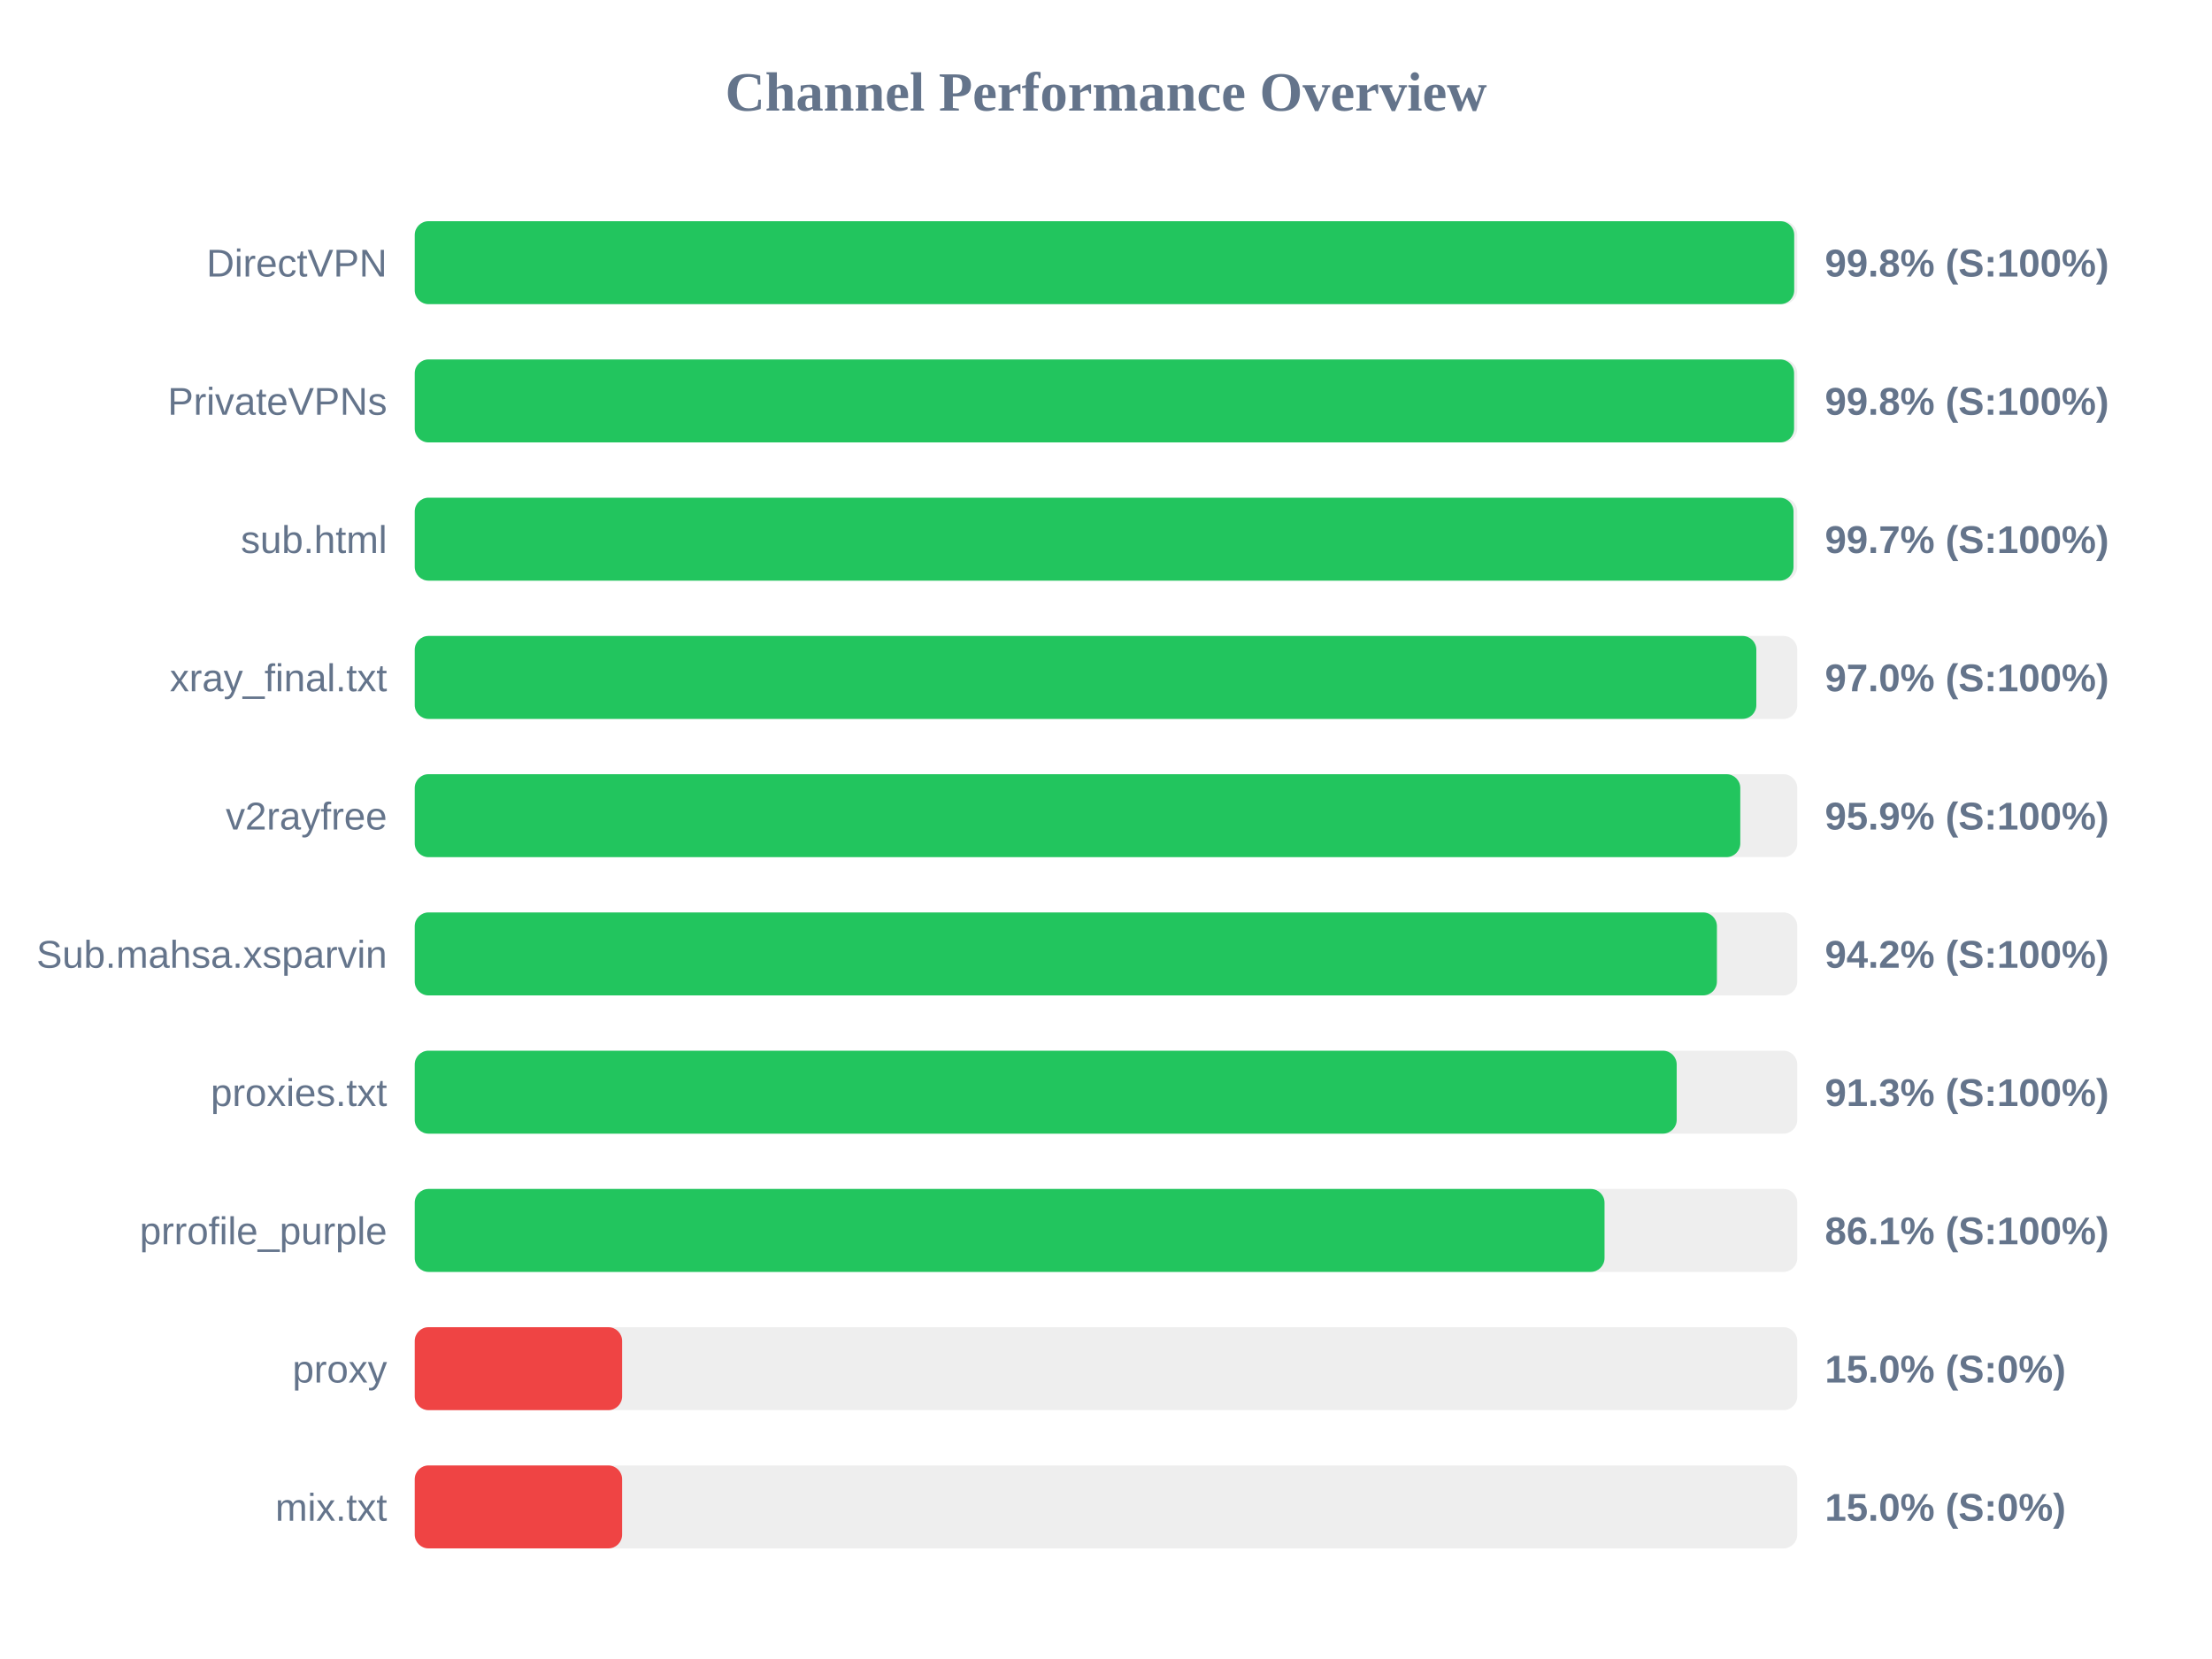
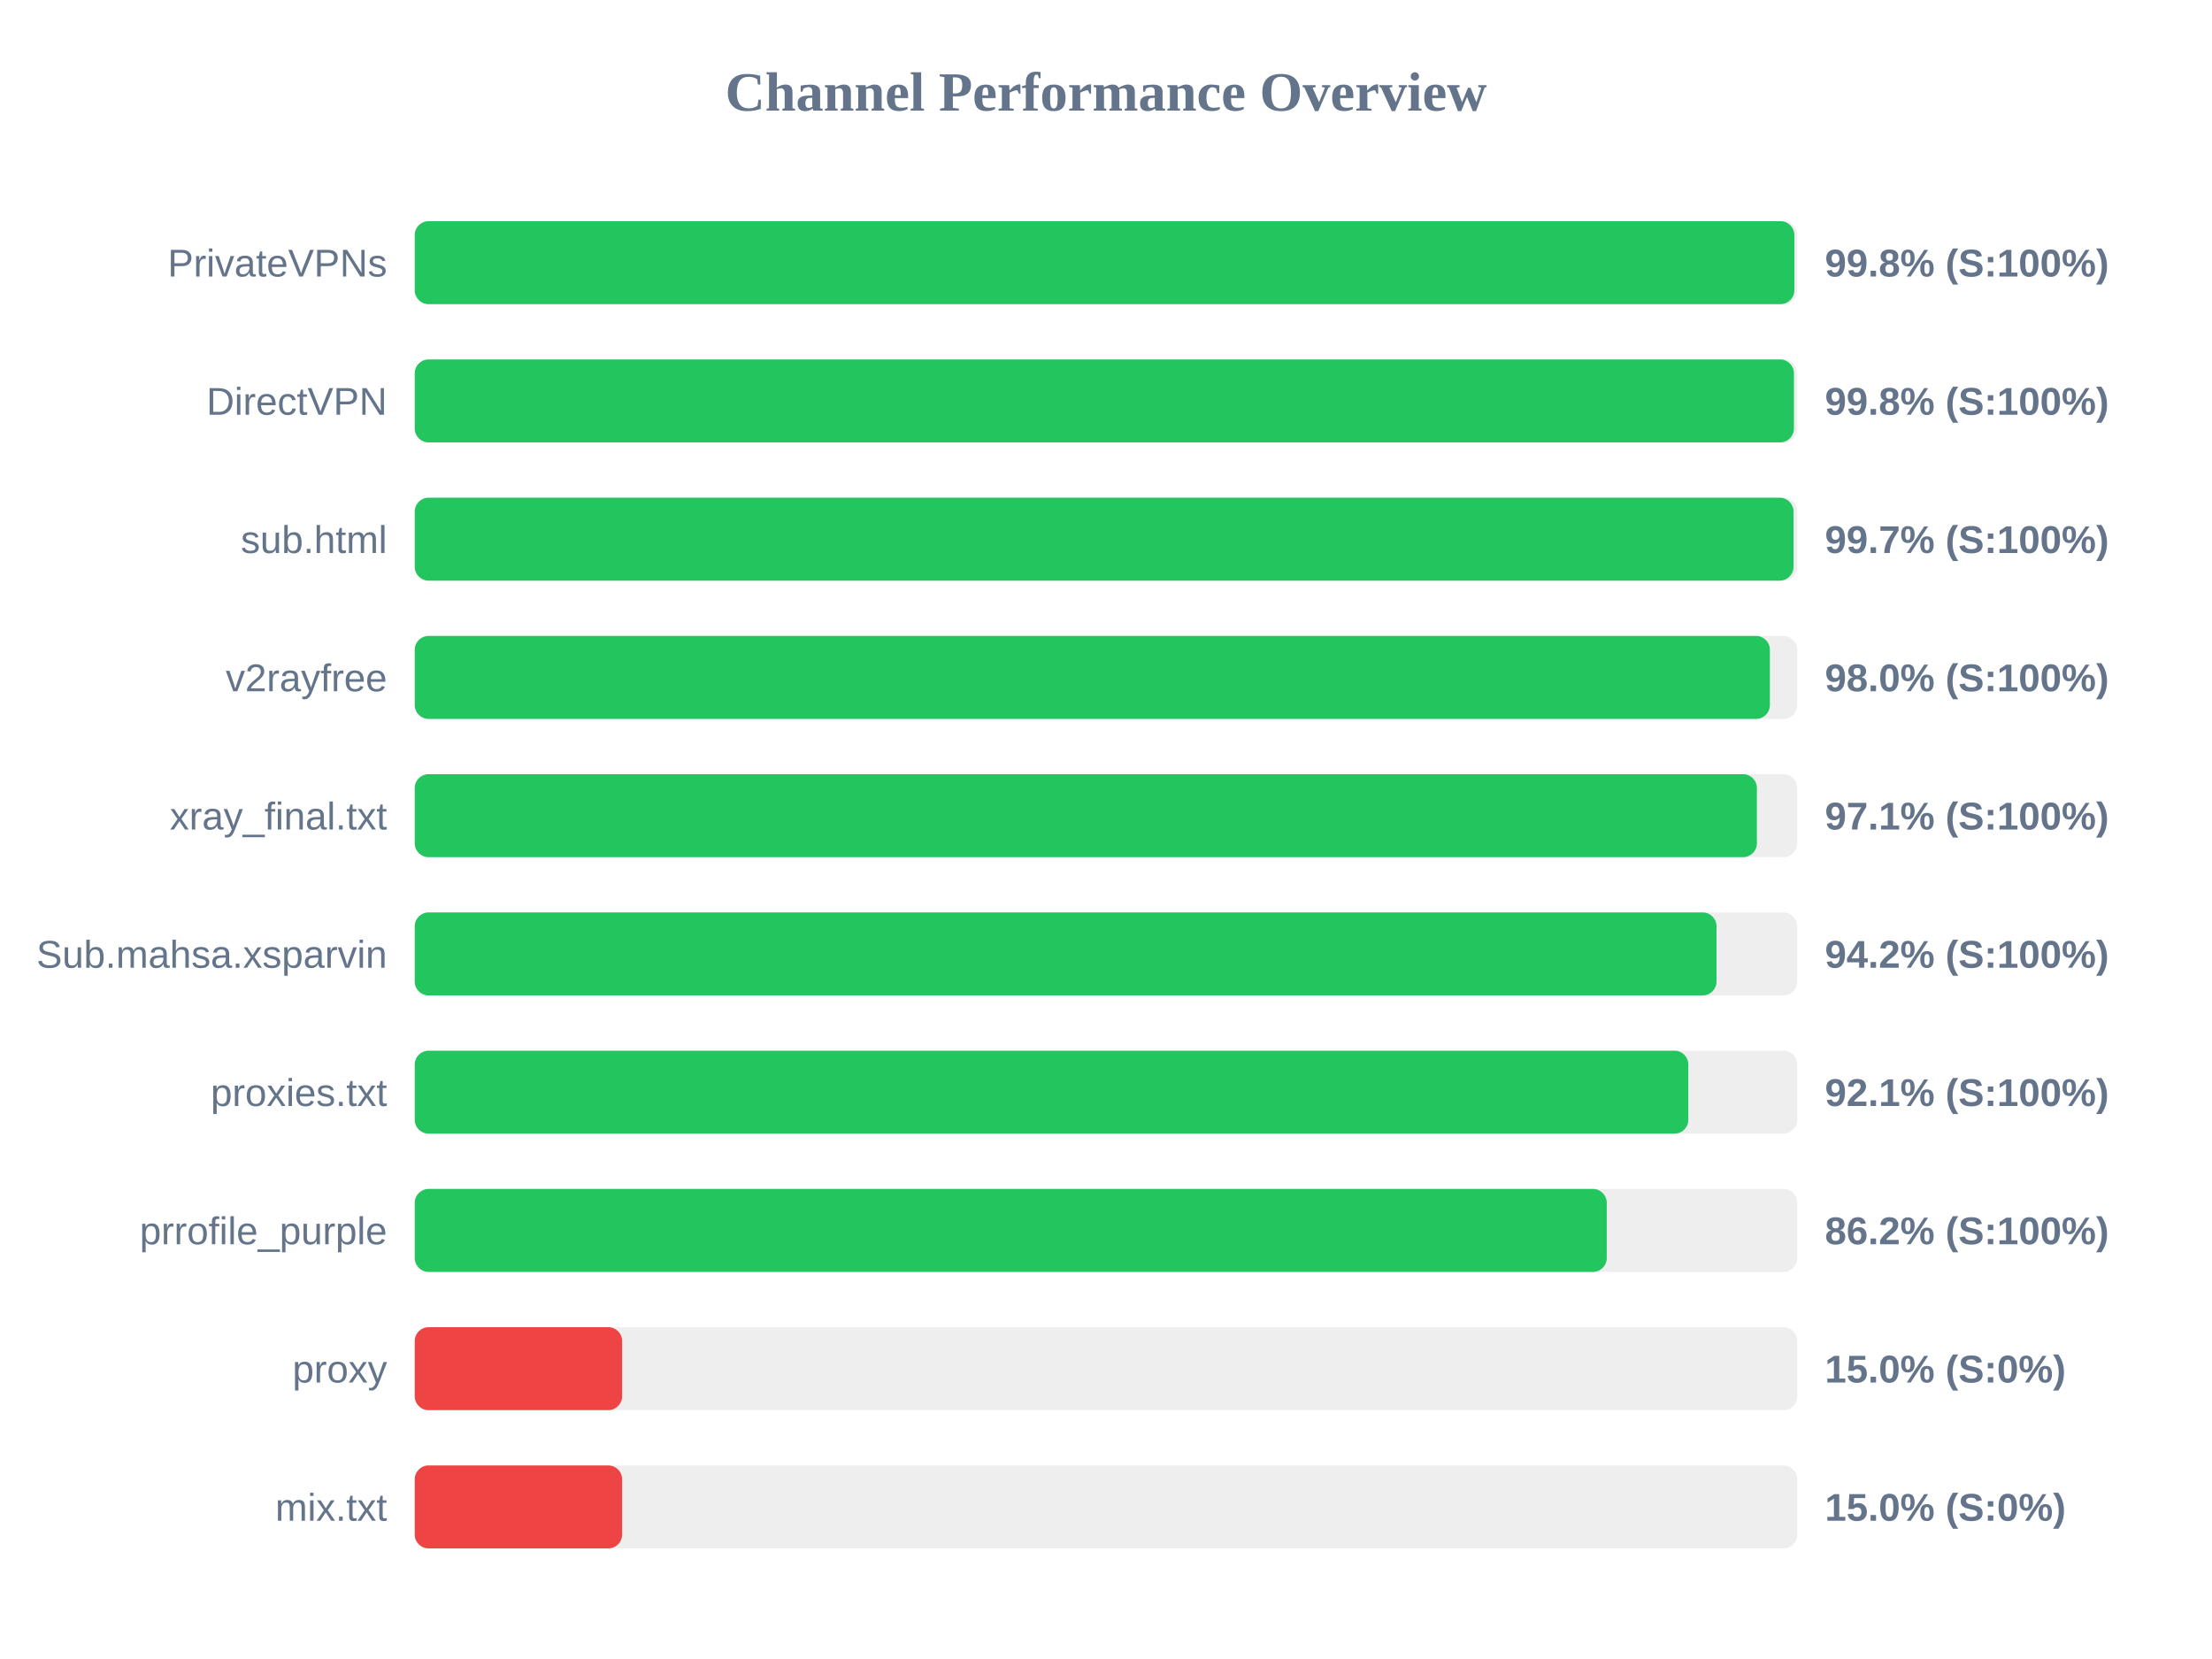
<svg xmlns="http://www.w3.org/2000/svg" width="800" height="600" version="1.1">
  <style>
        .row { font: 14px Arial; fill: #64748b; }
        .score { font: bold 14px Arial; fill: #64748b; }
    </style>
  <text x="400" y="40" text-anchor="middle" font-size="20px" font-weight="bold" fill="#64748b">Channel Performance Overview</text>
  <rect x="150" y="80" width="500" height="30" fill="#eee" rx="5" />
-   <rect x="150" y="80" width="498.9" height="30" fill="#22c55e" rx="5" />
-   <text x="140" y="100" text-anchor="end" class="row">DirectVPN</text>
+   <rect x="150" y="80" width="498.95" height="30" fill="#22c55e" rx="5" />
+   <text x="140" y="100" text-anchor="end" class="row">PrivateVPNs</text>
  <text x="660" y="100" text-anchor="start" class="score">99.8% (S:100%)</text>
  <rect x="150" y="130" width="500" height="30" fill="#eee" rx="5" />
-   <rect x="150" y="130" width="498.85" height="30" fill="#22c55e" rx="5" />
-   <text x="140" y="150" text-anchor="end" class="row">PrivateVPNs</text>
+   <rect x="150" y="130" width="498.8" height="30" fill="#22c55e" rx="5" />
+   <text x="140" y="150" text-anchor="end" class="row">DirectVPN</text>
  <text x="660" y="150" text-anchor="start" class="score">99.8% (S:100%)</text>
  <rect x="150" y="180" width="500" height="30" fill="#eee" rx="5" />
  <rect x="150" y="180" width="498.65" height="30" fill="#22c55e" rx="5" />
  <text x="140" y="200" text-anchor="end" class="row">sub.html</text>
  <text x="660" y="200" text-anchor="start" class="score">99.7% (S:100%)</text>
  <rect x="150" y="230" width="500" height="30" fill="#eee" rx="5" />
-   <rect x="150" y="230" width="485.2" height="30" fill="#22c55e" rx="5" />
-   <text x="140" y="250" text-anchor="end" class="row">xray_final.txt</text>
-   <text x="660" y="250" text-anchor="start" class="score">97.0% (S:100%)</text>
+   <rect x="150" y="230" width="490.1" height="30" fill="#22c55e" rx="5" />
+   <text x="140" y="250" text-anchor="end" class="row">v2rayfree</text>
+   <text x="660" y="250" text-anchor="start" class="score">98.0% (S:100%)</text>
  <rect x="150" y="280" width="500" height="30" fill="#eee" rx="5" />
-   <rect x="150" y="280" width="479.4" height="30" fill="#22c55e" rx="5" />
-   <text x="140" y="300" text-anchor="end" class="row">v2rayfree</text>
-   <text x="660" y="300" text-anchor="start" class="score">95.9% (S:100%)</text>
+   <rect x="150" y="280" width="485.4" height="30" fill="#22c55e" rx="5" />
+   <text x="140" y="300" text-anchor="end" class="row">xray_final.txt</text>
+   <text x="660" y="300" text-anchor="start" class="score">97.1% (S:100%)</text>
  <rect x="150" y="330" width="500" height="30" fill="#eee" rx="5" />
-   <rect x="150" y="330" width="470.95" height="30" fill="#22c55e" rx="5" />
+   <rect x="150" y="330" width="470.8" height="30" fill="#22c55e" rx="5" />
  <text x="140" y="350" text-anchor="end" class="row">Sub.mahsa.xsparvin</text>
  <text x="660" y="350" text-anchor="start" class="score">94.2% (S:100%)</text>
  <rect x="150" y="380" width="500" height="30" fill="#eee" rx="5" />
-   <rect x="150" y="380" width="456.4" height="30" fill="#22c55e" rx="5" />
+   <rect x="150" y="380" width="460.6" height="30" fill="#22c55e" rx="5" />
  <text x="140" y="400" text-anchor="end" class="row">proxies.txt</text>
-   <text x="660" y="400" text-anchor="start" class="score">91.3% (S:100%)</text>
+   <text x="660" y="400" text-anchor="start" class="score">92.1% (S:100%)</text>
  <rect x="150" y="430" width="500" height="30" fill="#eee" rx="5" />
-   <rect x="150" y="430" width="430.3" height="30" fill="#22c55e" rx="5" />
+   <rect x="150" y="430" width="431.1" height="30" fill="#22c55e" rx="5" />
  <text x="140" y="450" text-anchor="end" class="row">prrofile_purple</text>
-   <text x="660" y="450" text-anchor="start" class="score">86.1% (S:100%)</text>
+   <text x="660" y="450" text-anchor="start" class="score">86.2% (S:100%)</text>
  <rect x="150" y="480" width="500" height="30" fill="#eee" rx="5" />
  <rect x="150" y="480" width="75.0" height="30" fill="#ef4444" rx="5" />
  <text x="140" y="500" text-anchor="end" class="row">proxy</text>
  <text x="660" y="500" text-anchor="start" class="score">15.0% (S:0%)</text>
  <rect x="150" y="530" width="500" height="30" fill="#eee" rx="5" />
  <rect x="150" y="530" width="75.0" height="30" fill="#ef4444" rx="5" />
  <text x="140" y="550" text-anchor="end" class="row">mix.txt</text>
  <text x="660" y="550" text-anchor="start" class="score">15.0% (S:0%)</text>
</svg>
